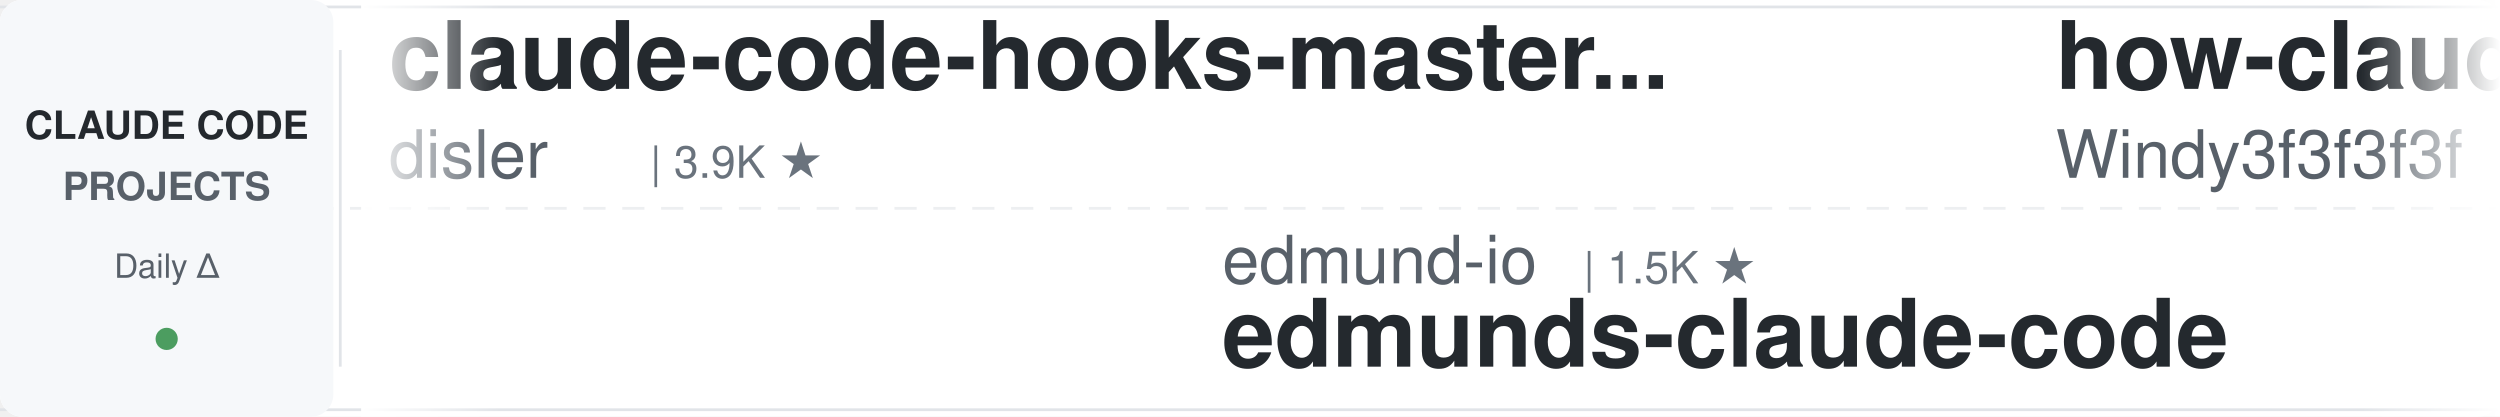
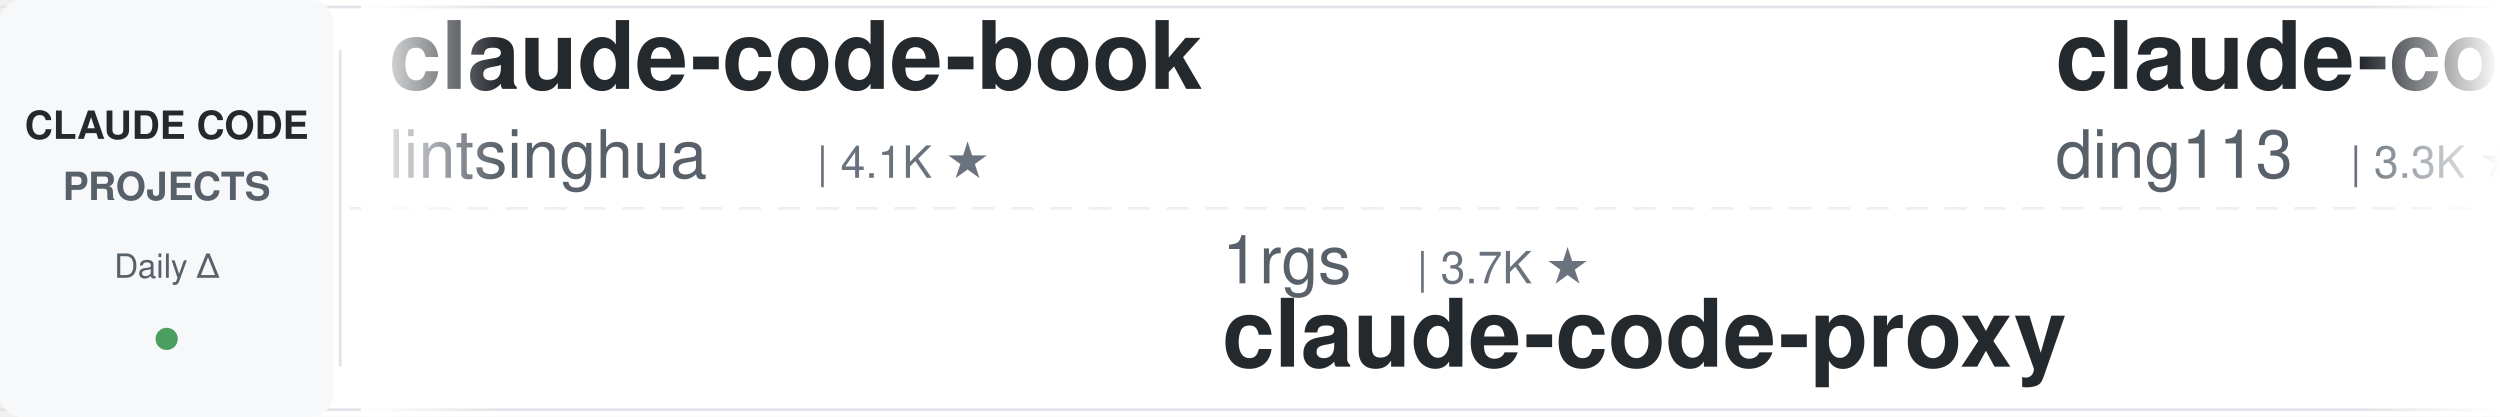
<svg xmlns="http://www.w3.org/2000/svg" width="900" height="150">
  <defs>
    <linearGradient id="leftFade" x1="0%" y1="0%" x2="100%" y2="0%">
      <stop offset="0%" style="stop-color:#ffffff;stop-opacity:1" />
      <stop offset="100%" style="stop-color:#ffffff;stop-opacity:0" />
    </linearGradient>
    <linearGradient id="rightFade" x1="0%" y1="0%" x2="100%" y2="0%">
      <stop offset="0%" style="stop-color:#ffffff;stop-opacity:0" />
      <stop offset="100%" style="stop-color:#ffffff;stop-opacity:1" />
    </linearGradient>
  </defs>
  <rect width="900" height="150" fill="#ffffff" rx="8" />
  <rect x="0" y="2" width="900" height="1" fill="#e1e4e8" />
  <rect x="0" y="147" width="900" height="1" fill="#e1e4e8" />
  <line x1="0" y1="75" x2="900" y2="75" stroke="#e1e4e8" stroke-width="1" stroke-dasharray="8 6" opacity="0.6" />
  <rect x="0" y="0" width="120" height="150" fill="#f6f8fa" rx="8" />
  <text x="60" y="50" font-family="-apple-system, BlinkMacSystemFont, 'Segoe UI', Helvetica, Arial, sans-serif" font-size="14" font-weight="600" fill="#24292e" text-anchor="middle">CLAUDE CODE</text>
  <text x="60" y="72" font-family="-apple-system, BlinkMacSystemFont, 'Segoe UI', Helvetica, Arial, sans-serif" font-size="14" font-weight="600" fill="#586069" text-anchor="middle">PROJECTS</text>
  <text x="60" y="100" font-family="-apple-system, BlinkMacSystemFont, 'Segoe UI', Helvetica, Arial, sans-serif" font-size="12" font-weight="500" fill="#586069" text-anchor="middle">Daily Δ</text>
  <circle cx="60" cy="122" r="4" fill="#22863a" opacity="0.8" />
  <rect x="122" y="18" width="1" height="114" fill="#e1e4e8" />
  <clipPath id="tickerClip">
    <rect x="130" y="0" width="770" height="150" />
  </clipPath>
  <g clip-path="url(#tickerClip)">
    <g id="tickerItems">
      <animateTransform attributeName="transform" attributeType="XML" type="translate" from="0 0" to="-3000 0" dur="54s" repeatCount="indefinite" />
      <g transform="translate(0, 0)">
-         <text x="140" y="32" font-family="-apple-system, BlinkMacSystemFont, 'Segoe UI', Helvetica, Arial, sans-serif" font-size="34" font-weight="600" fill="#24292e">claude-code-hooks-master...</text>
-         <text x="140" y="64" font-family="-apple-system, BlinkMacSystemFont, 'Segoe UI', Helvetica, Arial, sans-serif" font-size="24" font-weight="400" fill="#586069">disler</text>
-         <text x="234" y="64" font-family="-apple-system, BlinkMacSystemFont, 'Segoe UI', Helvetica, Arial, sans-serif" font-size="16" font-weight="500" fill="#6a737d">| 3.9K ★</text>
-       </g>
-       <g transform="translate(300, 0)">
-         <text x="140" y="102" font-family="-apple-system, BlinkMacSystemFont, 'Segoe UI', Helvetica, Arial, sans-serif" font-size="24" font-weight="400" fill="#586069">edmund-io</text>
-         <text x="270" y="102" font-family="-apple-system, BlinkMacSystemFont, 'Segoe UI', Helvetica, Arial, sans-serif" font-size="16" font-weight="500" fill="#6a737d">| 1.5K ★</text>
-         <text x="140" y="132" font-family="-apple-system, BlinkMacSystemFont, 'Segoe UI', Helvetica, Arial, sans-serif" font-size="34" font-weight="600" fill="#24292e">edmunds-claude-code</text>
-       </g>
-       <g transform="translate(600, 0)">
-         <text x="140" y="32" font-family="-apple-system, BlinkMacSystemFont, 'Segoe UI', Helvetica, Arial, sans-serif" font-size="34" font-weight="600" fill="#24292e">how-claude-code-works</text>
-         <text x="140" y="64" font-family="-apple-system, BlinkMacSystemFont, 'Segoe UI', Helvetica, Arial, sans-serif" font-size="24" font-weight="400" fill="#586069">Windy3f3f3f3f</text>
-         <text x="318" y="64" font-family="-apple-system, BlinkMacSystemFont, 'Segoe UI', Helvetica, Arial, sans-serif" font-size="16" font-weight="500" fill="#6a737d">| 3.4K ★</text>
-       </g>
-       <g transform="translate(900, 0)">
-         <text x="140" y="102" font-family="-apple-system, BlinkMacSystemFont, 'Segoe UI', Helvetica, Arial, sans-serif" font-size="24" font-weight="400" fill="#586069">jqueryscript</text>
-         <text x="306" y="102" font-family="-apple-system, BlinkMacSystemFont, 'Segoe UI', Helvetica, Arial, sans-serif" font-size="16" font-weight="500" fill="#6a737d">| 494 ★</text>
-         <text x="140" y="132" font-family="-apple-system, BlinkMacSystemFont, 'Segoe UI', Helvetica, Arial, sans-serif" font-size="34" font-weight="600" fill="#24292e">awesome-claude-code</text>
-       </g>
-       <g transform="translate(1200, 0)">
-         <text x="140" y="32" font-family="-apple-system, BlinkMacSystemFont, 'Segoe UI', Helvetica, Arial, sans-serif" font-size="34" font-weight="600" fill="#24292e">everything-claude-code-z...</text>
-         <text x="140" y="64" font-family="-apple-system, BlinkMacSystemFont, 'Segoe UI', Helvetica, Arial, sans-serif" font-size="24" font-weight="400" fill="#586069">xu-xiang</text>
-         <text x="258" y="64" font-family="-apple-system, BlinkMacSystemFont, 'Segoe UI', Helvetica, Arial, sans-serif" font-size="16" font-weight="500" fill="#6a737d">| 1.8K ★</text>
-       </g>
-       <g transform="translate(1500, 0)">
-         <text x="140" y="102" font-family="-apple-system, BlinkMacSystemFont, 'Segoe UI', Helvetica, Arial, sans-serif" font-size="24" font-weight="400" fill="#586069">VoltAgent</text>
-         <text x="270" y="102" font-family="-apple-system, BlinkMacSystemFont, 'Segoe UI', Helvetica, Arial, sans-serif" font-size="16" font-weight="500" fill="#6a737d">| 24.2K ★</text>
-         <text x="140" y="132" font-family="-apple-system, BlinkMacSystemFont, 'Segoe UI', Helvetica, Arial, sans-serif" font-size="34" font-weight="600" fill="#24292e">awesome-claude-code-suba...</text>
-       </g>
-       <g transform="translate(1800, 0)">
-         <text x="140" y="32" font-family="-apple-system, BlinkMacSystemFont, 'Segoe UI', Helvetica, Arial, sans-serif" font-size="34" font-weight="600" fill="#24292e">free-claude-code</text>
-         <text x="140" y="64" font-family="-apple-system, BlinkMacSystemFont, 'Segoe UI', Helvetica, Arial, sans-serif" font-size="24" font-weight="400" fill="#586069">Alishahryar1</text>
-         <text x="306" y="64" font-family="-apple-system, BlinkMacSystemFont, 'Segoe UI', Helvetica, Arial, sans-serif" font-size="16" font-weight="500" fill="#6a737d">| 45.1K ★</text>
-       </g>
-       <g transform="translate(2100, 0)">
-         <text x="140" y="102" font-family="-apple-system, BlinkMacSystemFont, 'Segoe UI', Helvetica, Arial, sans-serif" font-size="24" font-weight="400" fill="#586069">RichardAtCT</text>
-         <text x="294" y="102" font-family="-apple-system, BlinkMacSystemFont, 'Segoe UI', Helvetica, Arial, sans-serif" font-size="16" font-weight="500" fill="#6a737d">| 2.8K ★</text>
-         <text x="140" y="132" font-family="-apple-system, BlinkMacSystemFont, 'Segoe UI', Helvetica, Arial, sans-serif" font-size="34" font-weight="600" fill="#24292e">claude-code-telegram</text>
-       </g>
-       <g transform="translate(2400, 0)">
        <text x="140" y="32" font-family="-apple-system, BlinkMacSystemFont, 'Segoe UI', Helvetica, Arial, sans-serif" font-size="34" font-weight="600" fill="#24292e">claude-code-book</text>
        <text x="140" y="64" font-family="-apple-system, BlinkMacSystemFont, 'Segoe UI', Helvetica, Arial, sans-serif" font-size="24" font-weight="400" fill="#586069">lintsinghua</text>
        <text x="294" y="64" font-family="-apple-system, BlinkMacSystemFont, 'Segoe UI', Helvetica, Arial, sans-serif" font-size="16" font-weight="500" fill="#6a737d">| 4.1K ★</text>
      </g>
-       <g transform="translate(2700, 0)">
+       <g transform="translate(300, 0)">
+         <text x="140" y="102" font-family="-apple-system, BlinkMacSystemFont, 'Segoe UI', Helvetica, Arial, sans-serif" font-size="24" font-weight="400" fill="#586069">1rgs</text>
+         <text x="210" y="102" font-family="-apple-system, BlinkMacSystemFont, 'Segoe UI', Helvetica, Arial, sans-serif" font-size="16" font-weight="500" fill="#6a737d">| 3.7K ★</text>
+         <text x="140" y="132" font-family="-apple-system, BlinkMacSystemFont, 'Segoe UI', Helvetica, Arial, sans-serif" font-size="34" font-weight="600" fill="#24292e">claude-code-proxy</text>
+       </g>
+       <g transform="translate(600, 0)">
+         <text x="140" y="32" font-family="-apple-system, BlinkMacSystemFont, 'Segoe UI', Helvetica, Arial, sans-serif" font-size="34" font-weight="600" fill="#24292e">claude-code-hub</text>
+         <text x="140" y="64" font-family="-apple-system, BlinkMacSystemFont, 'Segoe UI', Helvetica, Arial, sans-serif" font-size="24" font-weight="400" fill="#586069">ding113</text>
+         <text x="246" y="64" font-family="-apple-system, BlinkMacSystemFont, 'Segoe UI', Helvetica, Arial, sans-serif" font-size="16" font-weight="500" fill="#6a737d">| 3.3K ★</text>
+       </g>
+       <g transform="translate(900, 0)">
+         <text x="140" y="102" font-family="-apple-system, BlinkMacSystemFont, 'Segoe UI', Helvetica, Arial, sans-serif" font-size="24" font-weight="400" fill="#586069">Piebald-AI</text>
+         <text x="282" y="102" font-family="-apple-system, BlinkMacSystemFont, 'Segoe UI', Helvetica, Arial, sans-serif" font-size="16" font-weight="500" fill="#6a737d">| 12.2K ★</text>
+         <text x="140" y="132" font-family="-apple-system, BlinkMacSystemFont, 'Segoe UI', Helvetica, Arial, sans-serif" font-size="34" font-weight="600" fill="#24292e">claude-code-system-promp...</text>
+       </g>
+       <g transform="translate(1200, 0)">
+         <text x="140" y="32" font-family="-apple-system, BlinkMacSystemFont, 'Segoe UI', Helvetica, Arial, sans-serif" font-size="34" font-weight="600" fill="#24292e">my-claude-code-setup</text>
+         <text x="140" y="64" font-family="-apple-system, BlinkMacSystemFont, 'Segoe UI', Helvetica, Arial, sans-serif" font-size="24" font-weight="400" fill="#586069">centminmod</text>
+         <text x="282" y="64" font-family="-apple-system, BlinkMacSystemFont, 'Segoe UI', Helvetica, Arial, sans-serif" font-size="16" font-weight="500" fill="#6a737d">| 2.6K ★</text>
+       </g>
+       <g transform="translate(1500, 0)">
        <text x="140" y="102" font-family="-apple-system, BlinkMacSystemFont, 'Segoe UI', Helvetica, Arial, sans-serif" font-size="24" font-weight="400" fill="#586069">lorryjovens-hub</text>
        <text x="342" y="102" font-family="-apple-system, BlinkMacSystemFont, 'Segoe UI', Helvetica, Arial, sans-serif" font-size="16" font-weight="500" fill="#6a737d">| 1.7K ★</text>
        <text x="140" y="132" font-family="-apple-system, BlinkMacSystemFont, 'Segoe UI', Helvetica, Arial, sans-serif" font-size="34" font-weight="600" fill="#24292e">claude-code-rust</text>
      </g>
+       <g transform="translate(1800, 0)">
+         <text x="140" y="32" font-family="-apple-system, BlinkMacSystemFont, 'Segoe UI', Helvetica, Arial, sans-serif" font-size="34" font-weight="600" fill="#24292e">claude-code-from-scratch</text>
+         <text x="140" y="64" font-family="-apple-system, BlinkMacSystemFont, 'Segoe UI', Helvetica, Arial, sans-serif" font-size="24" font-weight="400" fill="#586069">Windy3f3f3f3f</text>
+         <text x="318" y="64" font-family="-apple-system, BlinkMacSystemFont, 'Segoe UI', Helvetica, Arial, sans-serif" font-size="16" font-weight="500" fill="#6a737d">| 2.5K ★</text>
+       </g>
+       <g transform="translate(2100, 0)">
+         <text x="140" y="102" font-family="-apple-system, BlinkMacSystemFont, 'Segoe UI', Helvetica, Arial, sans-serif" font-size="24" font-weight="400" fill="#586069">luongnv89</text>
+         <text x="270" y="102" font-family="-apple-system, BlinkMacSystemFont, 'Segoe UI', Helvetica, Arial, sans-serif" font-size="16" font-weight="500" fill="#6a737d">| 41.0K ★</text>
+         <text x="140" y="132" font-family="-apple-system, BlinkMacSystemFont, 'Segoe UI', Helvetica, Arial, sans-serif" font-size="34" font-weight="600" fill="#24292e">claude-howto</text>
+       </g>
+       <g transform="translate(2400, 0)">
+         <text x="140" y="32" font-family="-apple-system, BlinkMacSystemFont, 'Segoe UI', Helvetica, Arial, sans-serif" font-size="34" font-weight="600" fill="#24292e">claude-code-ultimate-gui...</text>
+         <text x="140" y="64" font-family="-apple-system, BlinkMacSystemFont, 'Segoe UI', Helvetica, Arial, sans-serif" font-size="24" font-weight="400" fill="#586069">FlorianBruniaux</text>
+         <text x="342" y="64" font-family="-apple-system, BlinkMacSystemFont, 'Segoe UI', Helvetica, Arial, sans-serif" font-size="16" font-weight="500" fill="#6a737d">| 5.7K ★</text>
+       </g>
+       <g transform="translate(2700, 0)">
+         <text x="140" y="102" font-family="-apple-system, BlinkMacSystemFont, 'Segoe UI', Helvetica, Arial, sans-serif" font-size="24" font-weight="400" fill="#586069">nicedreamzapp</text>
+         <text x="318" y="102" font-family="-apple-system, BlinkMacSystemFont, 'Segoe UI', Helvetica, Arial, sans-serif" font-size="16" font-weight="500" fill="#6a737d">| 3.2K ★</text>
+         <text x="140" y="132" font-family="-apple-system, BlinkMacSystemFont, 'Segoe UI', Helvetica, Arial, sans-serif" font-size="34" font-weight="600" fill="#24292e">claude-code-local</text>
+       </g>
      <g transform="translate(3000, 0)">
-         <text x="140" y="32" font-family="-apple-system, BlinkMacSystemFont, 'Segoe UI', Helvetica, Arial, sans-serif" font-size="34" font-weight="600" fill="#24292e">claude-code-hooks-master...</text>
-         <text x="140" y="64" font-family="-apple-system, BlinkMacSystemFont, 'Segoe UI', Helvetica, Arial, sans-serif" font-size="24" font-weight="400" fill="#586069">disler</text>
-         <text x="234" y="64" font-family="-apple-system, BlinkMacSystemFont, 'Segoe UI', Helvetica, Arial, sans-serif" font-size="16" font-weight="500" fill="#6a737d">| 3.9K ★</text>
+         <text x="140" y="32" font-family="-apple-system, BlinkMacSystemFont, 'Segoe UI', Helvetica, Arial, sans-serif" font-size="34" font-weight="600" fill="#24292e">claude-code-book</text>
+         <text x="140" y="64" font-family="-apple-system, BlinkMacSystemFont, 'Segoe UI', Helvetica, Arial, sans-serif" font-size="24" font-weight="400" fill="#586069">lintsinghua</text>
+         <text x="294" y="64" font-family="-apple-system, BlinkMacSystemFont, 'Segoe UI', Helvetica, Arial, sans-serif" font-size="16" font-weight="500" fill="#6a737d">| 4.1K ★</text>
      </g>
      <g transform="translate(3300, 0)">
-         <text x="140" y="102" font-family="-apple-system, BlinkMacSystemFont, 'Segoe UI', Helvetica, Arial, sans-serif" font-size="24" font-weight="400" fill="#586069">edmund-io</text>
-         <text x="270" y="102" font-family="-apple-system, BlinkMacSystemFont, 'Segoe UI', Helvetica, Arial, sans-serif" font-size="16" font-weight="500" fill="#6a737d">| 1.5K ★</text>
-         <text x="140" y="132" font-family="-apple-system, BlinkMacSystemFont, 'Segoe UI', Helvetica, Arial, sans-serif" font-size="34" font-weight="600" fill="#24292e">edmunds-claude-code</text>
+         <text x="140" y="102" font-family="-apple-system, BlinkMacSystemFont, 'Segoe UI', Helvetica, Arial, sans-serif" font-size="24" font-weight="400" fill="#586069">1rgs</text>
+         <text x="210" y="102" font-family="-apple-system, BlinkMacSystemFont, 'Segoe UI', Helvetica, Arial, sans-serif" font-size="16" font-weight="500" fill="#6a737d">| 3.7K ★</text>
+         <text x="140" y="132" font-family="-apple-system, BlinkMacSystemFont, 'Segoe UI', Helvetica, Arial, sans-serif" font-size="34" font-weight="600" fill="#24292e">claude-code-proxy</text>
      </g>
      <g transform="translate(3600, 0)">
-         <text x="140" y="32" font-family="-apple-system, BlinkMacSystemFont, 'Segoe UI', Helvetica, Arial, sans-serif" font-size="34" font-weight="600" fill="#24292e">how-claude-code-works</text>
-         <text x="140" y="64" font-family="-apple-system, BlinkMacSystemFont, 'Segoe UI', Helvetica, Arial, sans-serif" font-size="24" font-weight="400" fill="#586069">Windy3f3f3f3f</text>
-         <text x="318" y="64" font-family="-apple-system, BlinkMacSystemFont, 'Segoe UI', Helvetica, Arial, sans-serif" font-size="16" font-weight="500" fill="#6a737d">| 3.4K ★</text>
+         <text x="140" y="32" font-family="-apple-system, BlinkMacSystemFont, 'Segoe UI', Helvetica, Arial, sans-serif" font-size="34" font-weight="600" fill="#24292e">claude-code-hub</text>
+         <text x="140" y="64" font-family="-apple-system, BlinkMacSystemFont, 'Segoe UI', Helvetica, Arial, sans-serif" font-size="24" font-weight="400" fill="#586069">ding113</text>
+         <text x="246" y="64" font-family="-apple-system, BlinkMacSystemFont, 'Segoe UI', Helvetica, Arial, sans-serif" font-size="16" font-weight="500" fill="#6a737d">| 3.3K ★</text>
      </g>
      <g transform="translate(3900, 0)">
-         <text x="140" y="102" font-family="-apple-system, BlinkMacSystemFont, 'Segoe UI', Helvetica, Arial, sans-serif" font-size="24" font-weight="400" fill="#586069">jqueryscript</text>
-         <text x="306" y="102" font-family="-apple-system, BlinkMacSystemFont, 'Segoe UI', Helvetica, Arial, sans-serif" font-size="16" font-weight="500" fill="#6a737d">| 494 ★</text>
-         <text x="140" y="132" font-family="-apple-system, BlinkMacSystemFont, 'Segoe UI', Helvetica, Arial, sans-serif" font-size="34" font-weight="600" fill="#24292e">awesome-claude-code</text>
+         <text x="140" y="102" font-family="-apple-system, BlinkMacSystemFont, 'Segoe UI', Helvetica, Arial, sans-serif" font-size="24" font-weight="400" fill="#586069">Piebald-AI</text>
+         <text x="282" y="102" font-family="-apple-system, BlinkMacSystemFont, 'Segoe UI', Helvetica, Arial, sans-serif" font-size="16" font-weight="500" fill="#6a737d">| 12.2K ★</text>
+         <text x="140" y="132" font-family="-apple-system, BlinkMacSystemFont, 'Segoe UI', Helvetica, Arial, sans-serif" font-size="34" font-weight="600" fill="#24292e">claude-code-system-promp...</text>
      </g>
    </g>
  </g>
  <rect x="130" y="0" width="50" height="150" fill="url(#leftFade)" />
  <rect x="850" y="0" width="50" height="150" fill="url(#rightFade)" />
</svg>
